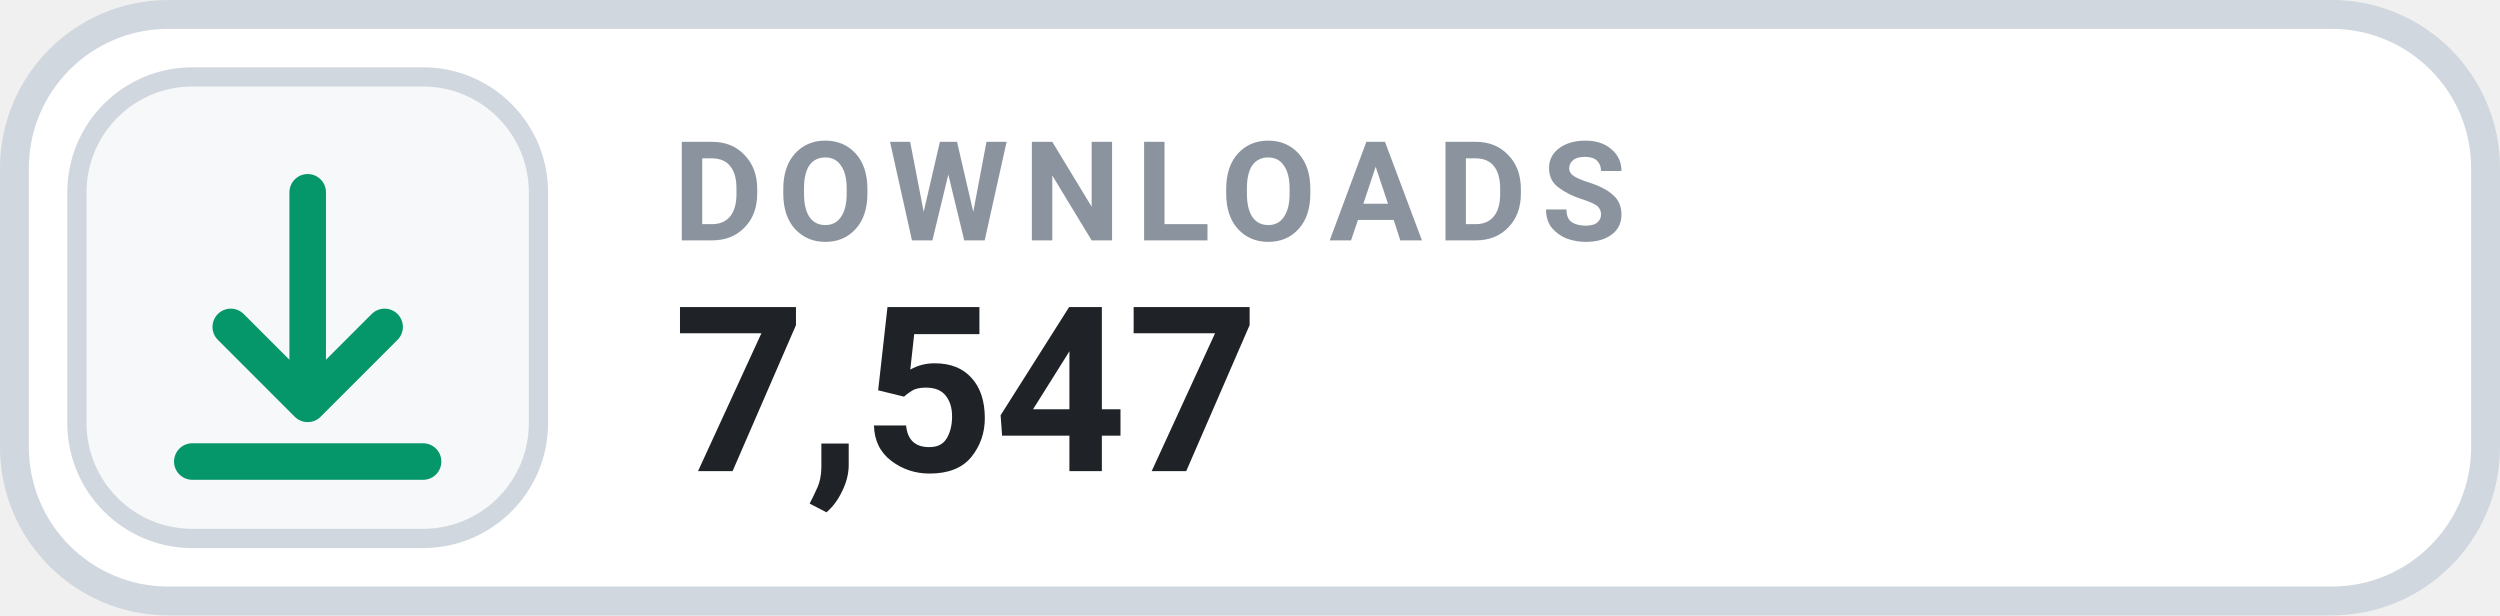
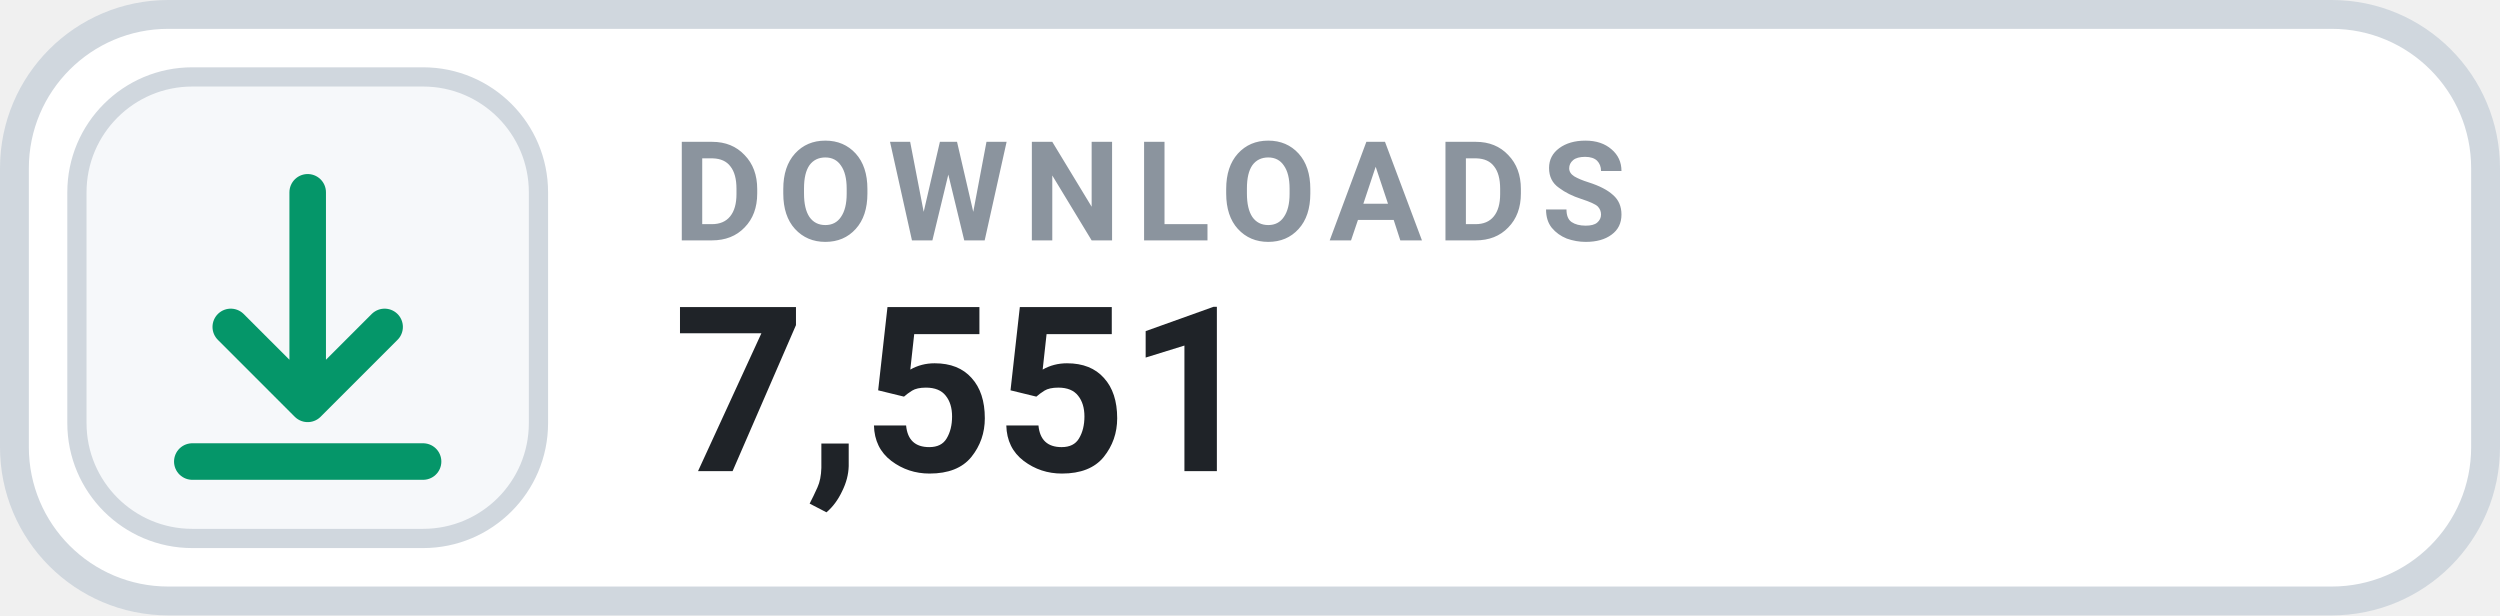
- <svg xmlns="http://www.w3.org/2000/svg" width="130" height="32" viewBox="0 0 130 32" role="img" aria-label="DOWNLOADS 7,547">
+ <svg xmlns="http://www.w3.org/2000/svg" width="130" height="32" viewBox="0 0 130 32" role="img" aria-label="DOWNLOADS 7,551">
  <rect x=".75" y=".75" width="128.5" height="30.5" rx="8" fill="#FFFFFF" stroke="#D0D7DE" stroke-width="1.5" />
  <rect x="4" y="4" width="24" height="24" rx="6" fill="#F6F8FA" stroke="#D0D7DE" stroke-width="1" />
  <g transform="translate(16 16)" style="color:#059669;">
    <path d="M0 -6 v11 m0 0 l4 -4 m-4 4 l-4 -4 M-6 8 h12" fill="none" stroke="currentColor" stroke-width="1.9" stroke-linecap="round" stroke-linejoin="round" />
  </g>
  <text x="35" y="12.5" fill="#8B949E" font-family="-apple-system,BlinkMacSystemFont,'Segoe UI',Roboto,Helvetica,Arial,sans-serif" font-size="7.2" font-weight="700" letter-spacing=".75">DOWNLOADS</text>
-   <text x="35" y="24.5" fill="#1F2328" font-family="-apple-system,BlinkMacSystemFont,'Segoe UI',Roboto,Helvetica,Arial,sans-serif" font-size="12" font-weight="700">7,547</text>
+   <text x="35" y="24.5" fill="#1F2328" font-family="-apple-system,BlinkMacSystemFont,'Segoe UI',Roboto,Helvetica,Arial,sans-serif" font-size="12" font-weight="700">7,551</text>
</svg>
